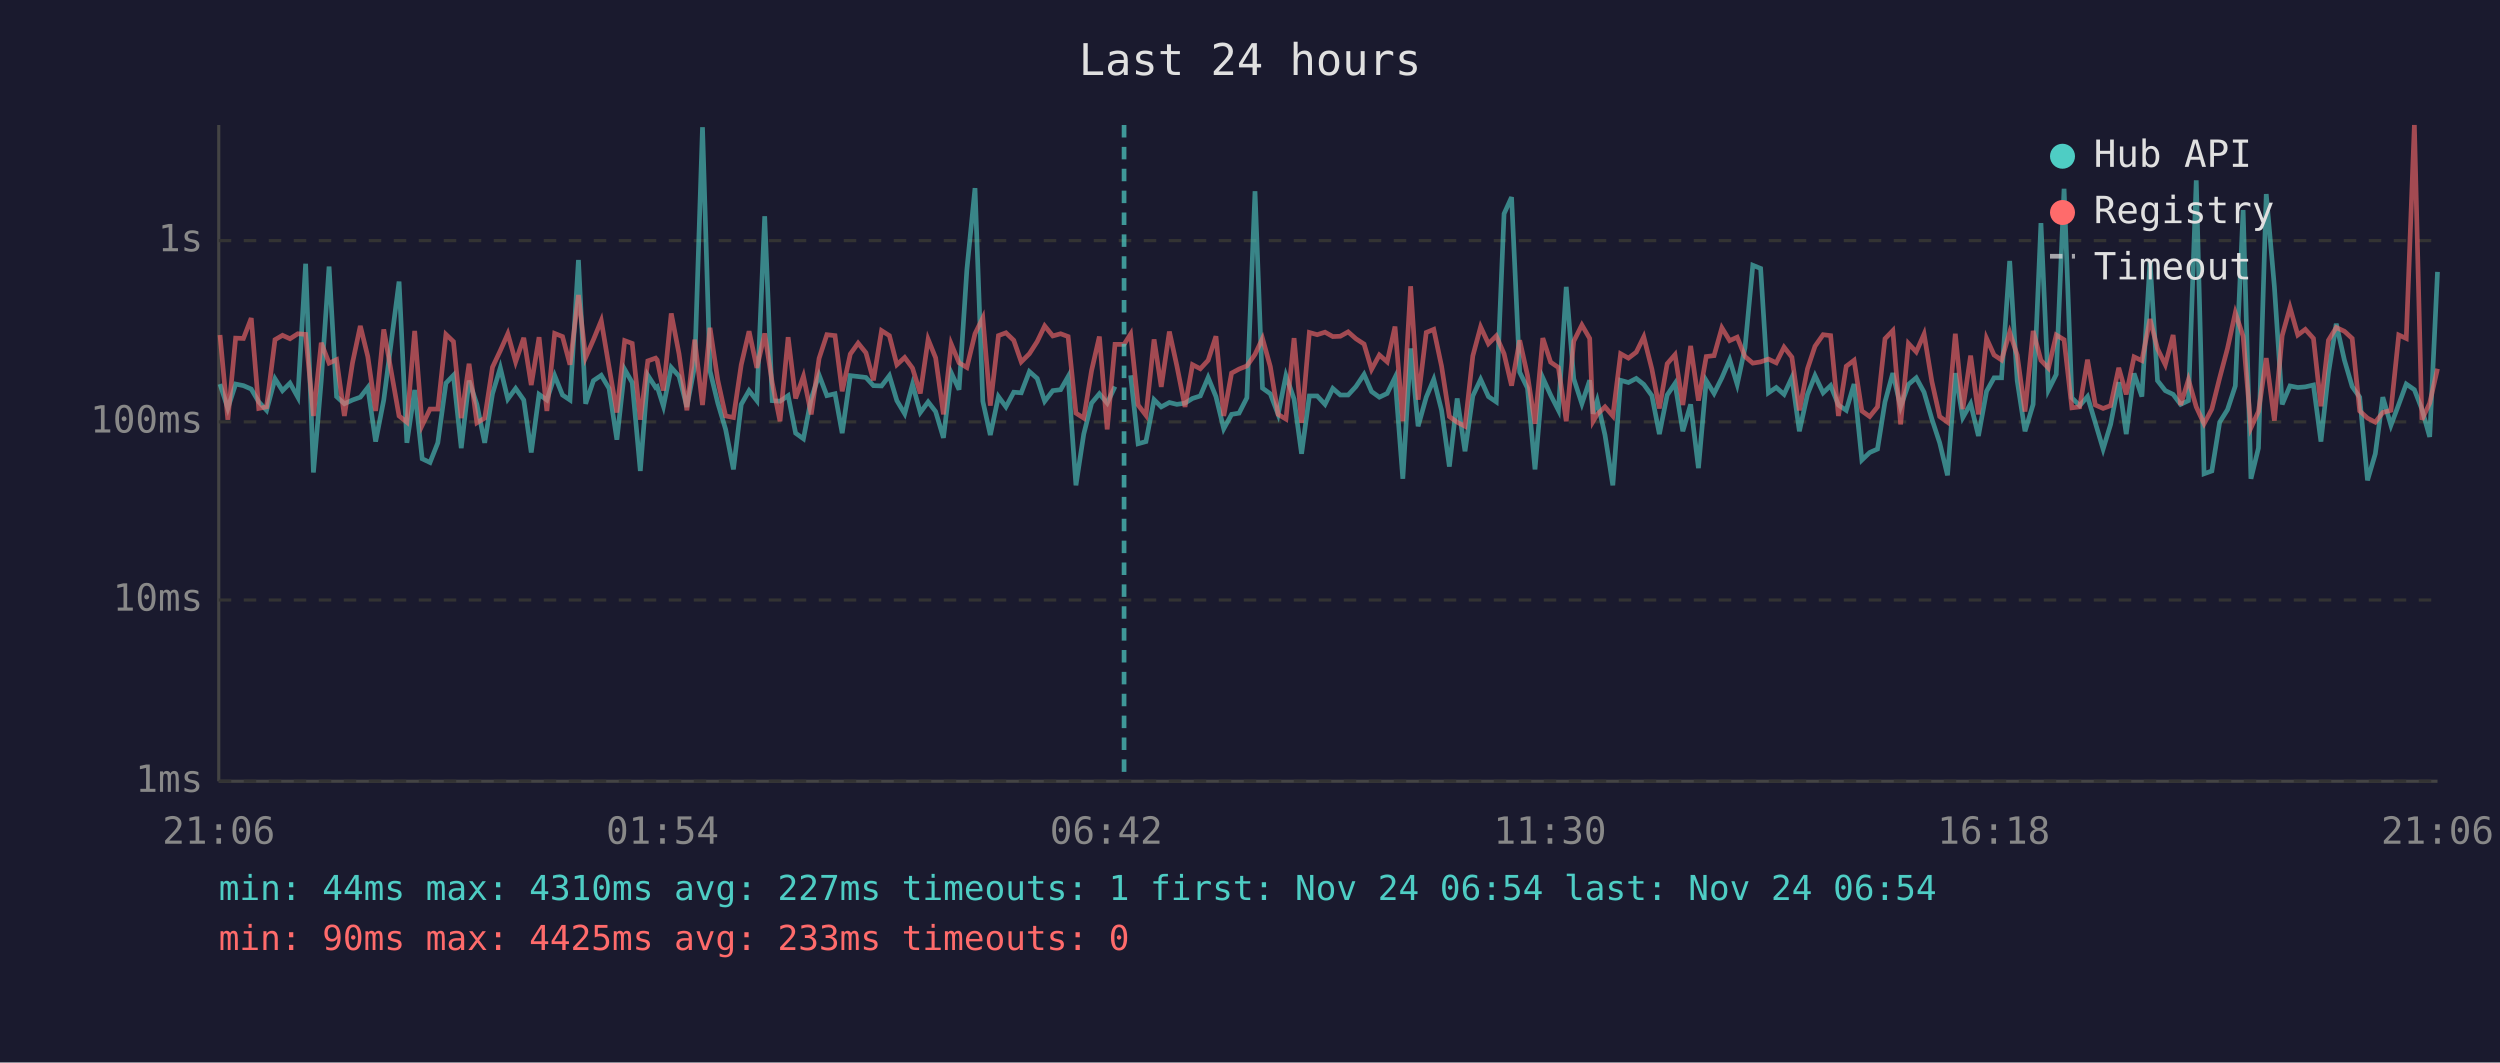
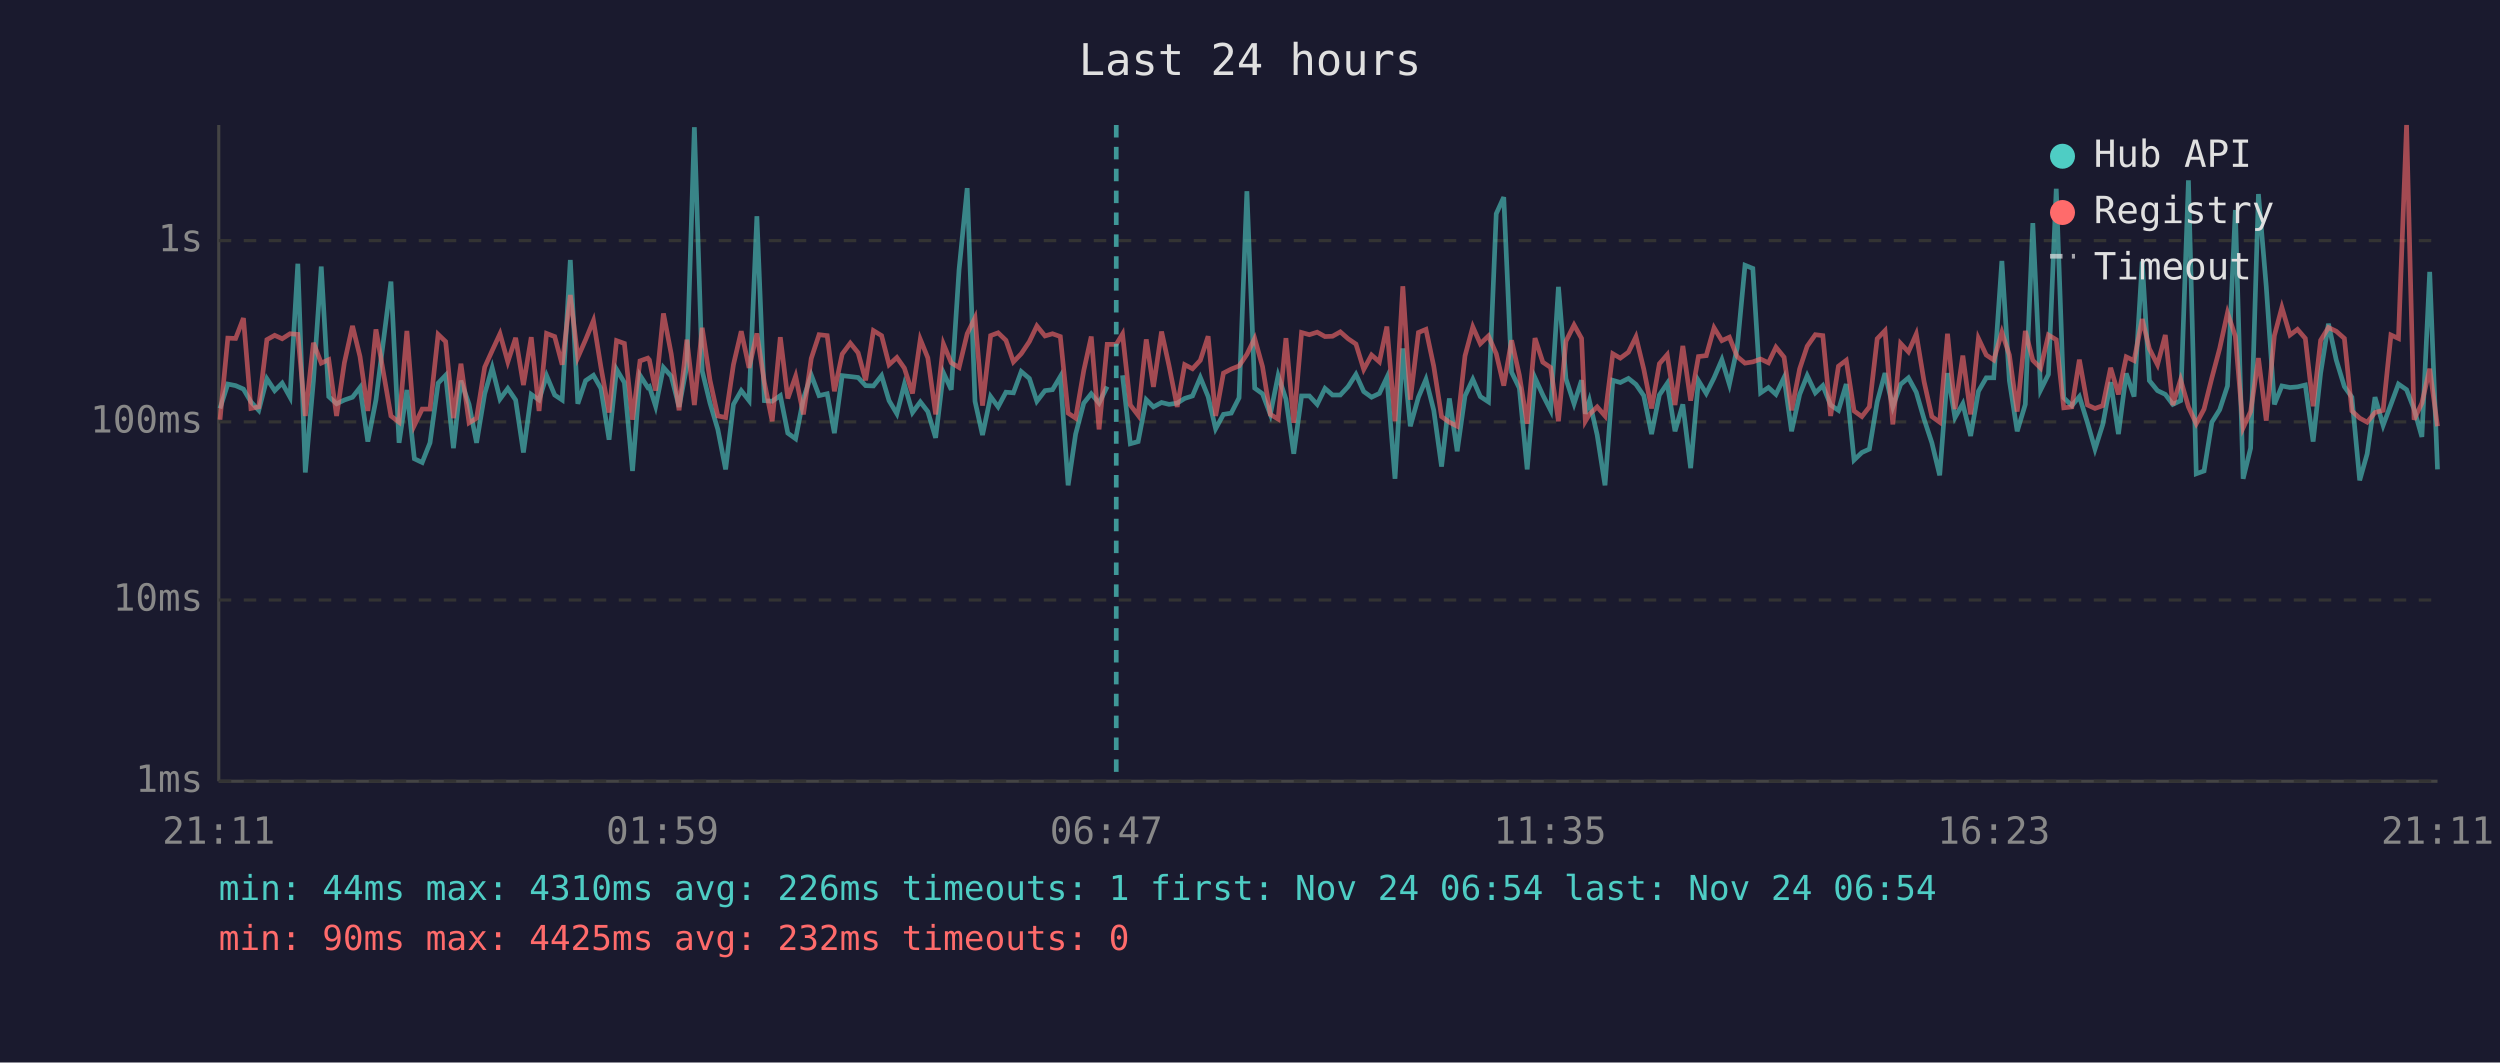
<svg xmlns="http://www.w3.org/2000/svg" viewBox="0 0 800 340" font-family="monospace" font-size="12">
  <rect width="800" height="340" fill="#1a1a2e" />
  <text x="400" y="24" fill="#e0e0e0" font-size="14" text-anchor="middle">Last 24 hours</text>
  <line x1="70" y1="40" x2="70" y2="250" stroke="#444" stroke-width="1" />
  <line x1="70" y1="250" x2="780" y2="250" stroke="#444" stroke-width="1" />
  <line x1="70" y1="250" x2="780" y2="250" stroke="#333" stroke-width="1" stroke-dasharray="4" />
  <text x="65" y="250" fill="#888" text-anchor="end" dominant-baseline="middle">1ms</text>
  <line x1="70" y1="192" x2="780" y2="192" stroke="#333" stroke-width="1" stroke-dasharray="4" />
  <text x="65" y="192" fill="#888" text-anchor="end" dominant-baseline="middle">10ms</text>
  <line x1="70" y1="135" x2="780" y2="135" stroke="#333" stroke-width="1" stroke-dasharray="4" />
  <text x="65" y="135" fill="#888" text-anchor="end" dominant-baseline="middle">100ms</text>
  <line x1="70" y1="77" x2="780" y2="77" stroke="#333" stroke-width="1" stroke-dasharray="4" />
  <text x="65" y="77" fill="#888" text-anchor="end" dominant-baseline="middle">1s</text>
-   <text x="70" y="270" fill="#888" text-anchor="middle">21:06</text>
-   <text x="212" y="270" fill="#888" text-anchor="middle">01:54</text>
-   <text x="354" y="270" fill="#888" text-anchor="middle">06:42</text>
-   <text x="496" y="270" fill="#888" text-anchor="middle">11:30</text>
-   <text x="638" y="270" fill="#888" text-anchor="middle">16:18</text>
-   <text x="780" y="270" fill="#888" text-anchor="middle">21:06</text>
-   <polyline points="70.4,122.9 72.9,130.7 75.4,122.9 77.9,123.4 80.4,124.5 82.8,128.6 85.3,131.3 88.0,121.2 90.4,125.0 92.8,122.6 95.3,127.1 97.8,84.4 100.3,151.2 102.8,121.8 105.3,85.3 107.7,126.9 110.2,129.2 112.8,128.0 115.3,127.1 117.7,124.0 120.2,141.3 122.8,128.0 127.7,90.1 130.2,141.7 132.7,124.8 135.1,146.8 137.6,148.0 140.1,141.7 142.7,122.6 145.1,120.1 147.6,143.4 150.1,121.8 152.6,129.4 155.1,141.7 157.6,126.0 160.1,117.7 162.5,127.7 165.0,124.3 167.6,128.0 170.0,144.8 172.5,126.2 175.0,128.0 177.5,120.2 180.0,126.4 182.4,128.0 185.1,83.2 187.4,129.2 189.9,121.8 192.4,120.1 194.9,124.3 197.4,140.7 199.9,118.2 202.3,122.4 204.9,150.7 207.3,120.1 209.8,124.0 210.3,123.7 212.3,130.0 214.8,117.6 217.3,120.4 219.8,130.2 222.3,117.1 224.8,40.7 227.2,118.7 229.7,129.0 232.2,137.4 234.7,150.2 237.2,129.4 239.7,125.0 242.2,128.2 244.7,69.2 247.1,128.2 249.6,128.4 252.2,126.6 254.6,138.6 257.1,140.4 259.6,127.5 262.1,120.0 264.6,126.6 267.2,126.0 269.5,138.6 272.1,120.2 274.6,120.5 277.1,120.8 279.5,123.4 282.1,123.5 284.6,120.2 287.0,128.2 289.5,132.4 292.0,123.0 294.5,132.0 297.0,128.6 299.4,131.7 301.9,140.1 304.4,119.3 306.9,124.7 309.4,86.3 312.0,60.2 314.5,128.4 316.9,139.2 319.5,126.9 321.9,130.2 324.4,125.5 326.8,125.7 329.4,118.9 331.9,121.1 334.3,128.4 336.9,125.0 339.4,124.7 341.8,120.5 344.3,155.3 346.8,138.9 349.3,129.0 351.8,126.0 354.3,129.0 356.8,123.7" fill="none" stroke="#4ecdc4" stroke-width="1.5" opacity="0.6" />
-   <polyline points="361.8,120.1 364.2,142.0 366.7,141.3 369.3,127.9 371.6,130.2 374.2,128.8 376.6,129.4 379.2,129.0 381.6,127.5 384.1,126.7 386.6,120.8 389.1,126.9 391.6,137.2 394.1,132.6 396.5,132.2 399.0,127.3 401.6,61.2 404.0,124.2 406.5,126.0 409.0,132.6 411.5,120.2 414.1,127.7 416.5,145.2 419.0,126.7 421.5,126.7 424.0,129.4 426.5,124.3 428.9,126.4 431.4,126.4 433.9,123.7 436.5,119.8 438.9,125.3 441.4,127.1 443.9,125.9 446.4,120.8 448.9,153.2 451.4,111.5 453.8,136.4 456.4,127.1 458.8,121.4 461.3,131.3 463.8,149.3 466.3,127.5 468.8,144.4 471.3,126.7 473.8,121.4 476.3,126.9 478.8,128.6 481.3,68.4 483.7,63.1 486.3,119.1 488.8,124.2 491.2,150.2 493.7,120.9 496.2,126.4 498.7,131.3 501.2,91.8 503.6,121.2 506.2,129.2 508.7,121.7 509.8,132.4 511.1,128.2 513.6,139.2 516.1,155.3 518.6,121.7 521.1,122.4 523.6,121.1 526.0,123.0 528.6,126.6 531.0,138.9 533.5,126.4 536.0,122.7 538.5,138.0 541.0,129.4 543.5,149.8 546.0,121.8 548.5,125.9 551.0,120.9 553.5,115.1 555.9,123.0 558.4,111.3 560.9,84.9 563.4,85.9 565.9,125.7 568.4,124.0 570.9,126.2 573.4,120.8 575.8,138.0 578.4,126.2 580.8,120.2 583.4,125.7 585.8,123.4 588.3,129.6 590.8,131.3 593.3,122.9 595.8,147.2 598.3,144.8 600.8,143.7 603.2,128.6 605.7,119.4 608.2,130.2 610.7,123.0 613.2,120.9 615.7,125.5 618.2,134.1 620.7,141.7 623.2,152.1 625.7,119.4 628.1,133.6 630.6,129.2 633.1,139.5 635.7,125.2 638.1,120.9 640.5,120.9 643.1,83.5 645.5,121.8 648.0,138.0 650.6,129.4 653.1,71.4 655.5,124.8 658.0,119.8 660.5,60.4 663.0,127.3 665.5,129.8 668.0,126.9 670.5,135.3 673.0,143.7 675.4,135.8 678.0,122.3 680.4,138.9 682.9,119.5 685.4,126.9 688.0,83.7 690.4,121.8 692.9,125.0 695.4,126.2 697.8,129.4 700.3,128.2 702.8,57.7 705.3,151.6 707.8,150.7 710.3,135.1 712.8,131.1 715.3,123.5 717.8,67.2 720.3,153.2 722.7,143.4 725.2,62.1 727.8,91.7 730.3,129.4 732.8,123.5 735.3,124.0 737.7,123.8 740.3,123.2 742.7,141.3 745.1,119.4 747.6,103.6 750.2,115.2 752.7,123.7 755.1,127.1 757.6,153.7 760.1,145.2 762.5,127.1 765.1,136.1 767.6,129.4 770.0,122.9 772.6,124.7 775.0,130.9 777.5,139.8 780.0,87.0" fill="none" stroke="#4ecdc4" stroke-width="1.5" opacity="0.6" />
-   <polyline points="70.4,107.2 72.9,134.3 75.4,108.2 77.9,108.3 80.4,101.8 82.8,130.7 85.3,130.2 88.0,108.7 90.4,107.3 92.8,108.4 95.3,106.8 97.8,107.0 100.3,133.1 102.8,109.7 105.3,116.2 107.7,115.1 110.2,133.1 112.8,116.1 115.3,104.3 117.7,114.1 120.2,131.5 122.8,105.4 127.7,133.1 130.2,135.1 132.7,105.9 135.1,136.1 137.6,130.9 140.1,130.9 142.7,107.0 145.1,109.3 147.6,133.8 150.1,116.4 152.6,135.3 155.1,133.8 157.6,117.5 160.1,112.2 162.5,106.8 165.0,115.8 167.6,108.1 170.0,123.2 172.5,107.9 175.0,131.5 177.5,106.7 180.0,107.7 182.4,116.7 185.1,94.4 187.4,114.4 189.9,108.7 192.4,102.6 194.9,117.5 197.4,132.0 199.9,109.0 202.3,109.9 204.9,134.3 207.3,115.5 209.8,114.6 210.3,115.2 212.3,125.0 214.8,100.3 217.3,113.3 219.8,131.3 222.3,108.7 224.8,129.6 227.2,104.9 229.7,121.7 232.2,133.1 234.7,133.6 237.2,116.7 239.7,106.0 242.2,117.7 244.7,106.7 247.1,122.4 249.6,134.8 252.2,107.9 254.6,127.5 257.1,120.4 259.6,132.6 262.1,114.7 264.6,107.1 267.2,107.4 269.5,125.2 272.1,113.3 274.6,109.8 277.1,112.9 279.5,121.7 282.1,105.8 284.6,107.4 287.0,116.7 289.5,114.4 292.0,117.8 294.5,125.9 297.0,108.6 299.4,114.5 301.9,132.6 304.4,110.1 306.9,116.1 309.4,117.6 312.0,106.8 314.5,101.7 316.9,129.8 319.5,107.4 321.9,106.5 324.4,108.9 326.8,115.8 329.4,113.2 331.9,109.3 334.3,104.3 336.9,107.5 339.4,106.8 341.8,107.7 344.3,132.2 346.8,133.8 349.3,118.6 351.8,107.7 354.3,137.4 356.8,110.2 359.7,110.2 361.8,106.9 364.2,129.6 366.7,132.9 369.3,108.6 371.6,123.8 374.2,106.1 376.6,117.1 379.2,130.2 381.6,116.7 384.1,118.0 386.6,115.3 389.1,107.6 391.6,133.1 394.1,119.4 396.5,118.1 399.0,117.1 401.6,113.4 404.0,108.3 406.5,117.3 409.0,132.6 411.5,134.1 414.1,108.2 416.5,135.3 419.0,106.4 421.5,107.1 424.0,106.3 426.5,107.7 428.9,107.6 431.4,106.2 433.9,108.4 436.5,110.1 438.9,118.2 441.4,113.6 443.9,115.8 446.4,104.5 448.9,134.8 451.4,91.6 453.8,127.9 456.4,106.4 458.8,105.4 461.3,117.2 463.8,133.3 466.3,135.1 468.8,136.4 471.3,113.9 473.8,104.6 476.3,110.0 478.8,107.5 481.3,113.2 483.7,123.4 486.3,108.9 488.8,120.1 491.2,135.6 493.7,108.2 496.2,115.9 498.7,117.6 501.2,134.8 503.6,109.2 506.2,104.0 508.7,108.3 509.8,134.8 511.1,132.6 513.6,130.2 516.1,133.1 518.6,113.2 521.1,114.6 523.6,112.7 526.0,107.8 528.6,118.1 531.0,130.7 533.5,116.4 536.0,113.5 538.5,129.6 541.0,110.7 543.5,128.2 546.0,114.1 548.5,113.8 551.0,104.9 553.5,109.0 555.9,107.9 558.4,114.1 560.9,116.2 563.4,115.8 565.9,114.9 568.4,116.1 570.9,111.1 573.4,114.3 575.8,131.3 578.4,118.0 580.8,110.8 583.4,107.1 585.8,107.4 588.3,133.1 590.8,117.2 593.3,115.3 595.8,131.5 598.3,133.3 600.8,130.2 603.2,108.4 605.7,105.8 608.2,135.8 610.7,109.9 613.2,112.6 615.7,106.9 618.2,122.1 620.7,133.3 623.2,135.1 625.7,106.8 628.1,130.9 630.6,113.8 633.1,132.6 635.7,108.3 638.1,113.6 640.5,115.2 643.1,106.3 645.5,113.6 648.0,131.7 650.6,105.9 653.1,115.3 655.5,117.8 658.0,107.2 660.5,108.7 663.0,130.5 665.5,130.2 668.0,115.1 670.5,129.6 673.0,130.7 675.4,129.8 678.0,117.7 680.4,126.2 682.9,114.2 685.4,115.4 688.0,102.1 690.4,111.6 692.9,116.7 695.4,107.2 697.8,129.6 700.3,121.5 702.8,130.2 705.3,135.6 707.8,130.9 710.3,120.9 712.8,111.5 715.3,100.1 717.8,107.6 720.3,136.9 722.7,131.7 725.2,114.6 727.8,134.6 730.3,107.4 732.8,98.4 735.3,107.2 737.7,105.4 740.3,108.3 742.7,130.0 745.1,108.9 747.6,104.8 750.2,106.0 752.7,108.3 755.1,131.5 757.6,133.8 760.1,135.1 762.5,132.0 765.1,131.3 767.6,107.2 770.0,108.3 772.6,40.0 775.0,134.3 777.5,129.0 780.0,118.0" fill="none" stroke="#ff6b6b" stroke-width="1.5" opacity="0.6" />
-   <line x1="359.7" y1="40" x2="359.7" y2="250" stroke="#4ecdc4" stroke-width="1.5" stroke-dasharray="4,3" opacity="0.7" />
+   <text x="70" y="270" fill="#888" text-anchor="middle">21:11</text>
+   <text x="212" y="270" fill="#888" text-anchor="middle">01:59</text>
+   <text x="354" y="270" fill="#888" text-anchor="middle">06:47</text>
+   <text x="496" y="270" fill="#888" text-anchor="middle">11:35</text>
+   <text x="638" y="270" fill="#888" text-anchor="middle">16:23</text>
+   <text x="780" y="270" fill="#888" text-anchor="middle">21:11</text>
+   <polyline points="70.4,130.7 72.9,122.9 75.4,123.4 77.9,124.5 80.3,128.6 82.8,131.3 85.4,121.2 87.9,125.0 90.3,122.6 92.8,127.1 95.3,84.4 97.7,151.2 100.3,121.8 102.8,85.3 105.2,126.9 107.7,129.2 110.2,128.0 112.8,127.1 115.2,124.0 117.7,141.3 120.3,128.0 125.1,90.1 127.7,141.7 130.2,124.8 132.6,146.8 135.1,148.0 137.6,141.7 140.2,122.6 142.6,120.1 145.1,143.4 147.5,121.8 150.1,129.4 152.5,141.7 155.1,126.0 157.5,117.7 160.0,127.7 162.5,124.3 165.0,128.0 167.5,144.8 170.0,126.2 172.5,128.0 174.9,120.2 177.5,126.4 179.9,128.0 182.5,83.2 184.9,129.2 187.4,121.8 189.9,120.1 192.3,124.3 194.9,140.7 197.3,118.2 199.8,122.4 202.4,150.7 204.8,120.1 207.3,124.0 207.8,123.7 209.8,130.0 212.3,117.6 214.8,120.4 217.3,130.2 219.8,117.1 222.2,40.7 224.7,118.7 227.2,129.0 229.7,137.4 232.2,150.2 234.7,129.4 237.2,125.0 239.7,128.2 242.2,69.2 244.6,128.2 247.1,128.4 249.7,126.6 252.1,138.6 254.6,140.4 257.1,127.5 259.6,120.0 262.1,126.6 264.7,126.0 267.0,138.6 269.5,120.2 272.1,120.5 274.6,120.8 277.0,123.4 279.5,123.5 282.1,120.2 284.5,128.2 287.0,132.4 289.4,123.0 292.0,132.0 294.5,128.6 296.9,131.7 299.4,140.1 301.9,119.3 304.4,124.7 306.9,86.3 309.5,60.2 312.0,128.4 314.4,139.2 317.0,126.9 319.4,130.2 321.9,125.5 324.3,125.7 326.8,118.9 329.4,121.1 331.8,128.4 334.4,125.0 336.8,124.7 339.3,120.5 341.8,155.3 344.2,138.9 346.8,129.0 349.2,126.0 351.7,129.0 354.3,123.7" fill="none" stroke="#4ecdc4" stroke-width="1.5" opacity="0.6" />
+   <polyline points="359.2,120.1 361.7,142.0 364.2,141.3 366.8,127.9 369.1,130.2 371.7,128.8 374.1,129.4 376.7,129.0 379.1,127.5 381.6,126.7 384.1,120.8 386.6,126.9 389.0,137.2 391.5,132.6 394.0,132.2 396.5,127.3 399.0,61.2 401.5,124.2 404.0,126.0 406.5,132.6 409.0,120.2 411.5,127.7 414.0,145.2 416.5,126.7 419.0,126.7 421.5,129.4 424.0,124.3 426.4,126.4 428.9,126.4 431.4,123.7 433.9,119.8 436.4,125.3 438.9,127.1 441.4,125.9 443.8,120.8 446.4,153.2 448.9,111.5 451.3,136.4 453.9,127.1 456.3,121.4 458.8,131.3 461.3,149.3 463.8,127.5 466.3,144.4 468.8,126.7 471.3,121.4 473.7,126.9 476.3,128.6 478.8,68.4 481.2,63.1 483.7,119.1 486.2,124.2 488.7,150.2 491.2,120.9 493.7,126.4 496.2,131.3 498.7,91.8 501.1,121.2 503.7,129.2 506.1,121.7 507.3,132.4 508.6,128.2 511.1,139.2 513.6,155.3 516.1,121.7 518.5,122.4 521.1,121.1 523.5,123.0 526.0,126.6 528.5,138.9 531.0,126.4 533.5,122.7 536.0,138.0 538.5,129.4 541.0,149.8 543.5,121.8 546.0,125.9 548.5,120.9 551.0,115.1 553.4,123.0 555.9,111.3 558.4,84.9 560.9,85.9 563.4,125.7 565.9,124.0 568.3,126.2 570.9,120.8 573.3,138.0 575.9,126.2 578.3,120.2 580.9,125.7 583.3,123.4 585.8,129.6 588.3,131.3 590.8,122.9 593.3,147.2 595.8,144.8 598.2,143.7 600.7,128.6 603.2,119.4 605.7,130.2 608.2,123.0 610.7,120.9 613.2,125.5 615.7,134.1 618.2,141.7 620.7,152.1 623.2,119.4 625.6,133.6 628.1,129.2 630.6,139.5 633.1,125.2 635.6,120.9 638.0,120.9 640.6,83.5 643.0,121.8 645.5,138.0 648.1,129.4 650.5,71.4 653.0,124.8 655.5,119.8 658.0,60.4 660.4,127.3 663.0,129.8 665.4,126.9 668.0,135.3 670.4,143.7 672.9,135.8 675.4,122.3 677.9,138.9 680.4,119.5 682.9,126.9 685.5,83.7 687.8,121.8 690.4,125.0 692.9,126.2 695.3,129.4 697.8,128.2 700.3,57.7 702.8,151.6 705.3,150.7 707.8,135.1 710.3,131.1 712.8,123.5 715.3,67.2 717.8,153.2 720.2,143.4 722.7,62.1 725.2,91.7 727.8,129.4 730.2,123.5 732.8,124.0 735.2,123.8 737.7,123.2 740.2,141.3 742.6,119.4 745.1,103.6 747.6,115.2 750.2,123.7 752.6,127.1 755.1,153.7 757.5,145.2 760.0,127.1 762.6,136.1 765.1,129.4 767.5,122.9 770.1,124.7 772.5,130.9 775.0,139.8 777.5,87.0 780.0,150.2" fill="none" stroke="#4ecdc4" stroke-width="1.5" opacity="0.6" />
+   <polyline points="70.4,134.3 72.9,108.2 75.4,108.3 77.9,101.8 80.3,130.7 82.8,130.2 85.4,108.7 87.9,107.3 90.3,108.4 92.8,106.8 95.3,107.0 97.7,133.1 100.3,109.7 102.8,116.2 105.2,115.1 107.7,133.1 110.2,116.1 112.8,104.3 115.2,114.1 117.7,131.5 120.3,105.4 125.1,133.1 127.7,135.1 130.2,105.9 132.6,136.1 135.1,130.9 137.6,130.9 140.2,107.0 142.6,109.3 145.1,133.8 147.5,116.4 150.1,135.3 152.5,133.8 155.1,117.5 157.5,112.2 160.0,106.8 162.5,115.8 165.0,108.1 167.5,123.2 170.0,107.9 172.5,131.5 174.9,106.7 177.5,107.7 179.9,116.7 182.5,94.4 184.9,114.4 187.4,108.7 189.9,102.6 192.3,117.5 194.9,132.0 197.3,109.0 199.8,109.9 202.4,134.3 204.8,115.5 207.3,114.6 207.8,115.2 209.8,125.0 212.3,100.3 214.8,113.3 217.3,131.3 219.8,108.7 222.2,129.6 224.7,104.9 227.2,121.7 229.7,133.1 232.2,133.6 234.7,116.7 237.2,106.0 239.7,117.7 242.2,106.7 244.6,122.4 247.1,134.8 249.7,107.9 252.1,127.5 254.6,120.4 257.1,132.6 259.6,114.7 262.1,107.1 264.7,107.4 267.0,125.2 269.5,113.3 272.1,109.8 274.6,112.9 277.0,121.7 279.5,105.8 282.1,107.4 284.5,116.7 287.0,114.4 289.4,117.8 292.0,125.9 294.5,108.6 296.9,114.5 299.4,132.6 301.9,110.1 304.4,116.1 306.9,117.6 309.5,106.8 312.0,101.7 314.4,129.8 317.0,107.4 319.4,106.5 321.9,108.9 324.3,115.8 326.8,113.2 329.4,109.3 331.8,104.3 334.4,107.5 336.8,106.8 339.3,107.7 341.8,132.2 344.2,133.8 346.8,118.6 349.2,107.7 351.7,137.4 354.3,110.2 357.2,110.2 359.2,106.9 361.7,129.6 364.2,132.9 366.8,108.6 369.1,123.8 371.7,106.1 374.1,117.1 376.7,130.2 379.1,116.7 381.6,118.0 384.1,115.3 386.6,107.6 389.0,133.1 391.5,119.4 394.0,118.1 396.5,117.1 399.0,113.4 401.5,108.3 404.0,117.3 406.5,132.6 409.0,134.1 411.5,108.2 414.0,135.3 416.5,106.4 419.0,107.1 421.5,106.3 424.0,107.7 426.4,107.6 428.9,106.2 431.4,108.4 433.9,110.1 436.4,118.2 438.9,113.6 441.4,115.8 443.8,104.5 446.4,134.8 448.9,91.6 451.3,127.9 453.9,106.4 456.3,105.4 458.8,117.2 461.3,133.3 463.8,135.1 466.3,136.4 468.8,113.9 471.3,104.6 473.7,110.0 476.3,107.5 478.8,113.2 481.2,123.4 483.7,108.9 486.2,120.1 488.7,135.6 491.2,108.2 493.7,115.9 496.2,117.6 498.7,134.8 501.1,109.2 503.7,104.0 506.1,108.3 507.3,134.8 508.6,132.6 511.1,130.2 513.6,133.1 516.1,113.2 518.5,114.6 521.1,112.7 523.5,107.8 526.0,118.1 528.5,130.7 531.0,116.4 533.5,113.5 536.0,129.6 538.5,110.7 541.0,128.2 543.5,114.1 546.0,113.8 548.5,104.9 551.0,109.0 553.4,107.9 555.9,114.1 558.4,116.2 560.9,115.8 563.4,114.9 565.9,116.1 568.3,111.1 570.9,114.3 573.3,131.3 575.9,118.0 578.3,110.8 580.9,107.1 583.3,107.4 585.8,133.1 588.3,117.2 590.8,115.3 593.3,131.5 595.8,133.3 598.2,130.2 600.7,108.4 603.2,105.8 605.7,135.8 608.2,109.9 610.7,112.6 613.2,106.9 615.7,122.1 618.2,133.3 620.7,135.1 623.2,106.8 625.6,130.9 628.1,113.8 630.6,132.6 633.1,108.3 635.6,113.6 638.0,115.2 640.6,106.3 643.0,113.6 645.5,131.7 648.1,105.9 650.5,115.3 653.0,117.8 655.5,107.2 658.0,108.7 660.4,130.5 663.0,130.2 665.4,115.1 668.0,129.6 670.4,130.7 672.9,129.8 675.4,117.7 677.9,126.2 680.4,114.2 682.9,115.4 685.5,102.1 687.8,111.6 690.4,116.7 692.9,107.2 695.3,129.6 697.8,121.5 700.3,130.2 702.8,135.6 705.3,130.9 707.8,120.9 710.3,111.5 712.8,100.1 715.3,107.6 717.8,136.9 720.2,131.7 722.7,114.6 725.2,134.6 727.8,107.4 730.2,98.4 732.8,107.2 735.2,105.4 737.7,108.3 740.2,130.0 742.6,108.9 745.1,104.8 747.6,106.0 750.2,108.3 752.6,131.5 755.1,133.8 757.5,135.1 760.0,132.0 762.6,131.3 765.1,107.2 767.5,108.3 770.1,40.0 772.5,134.3 775.0,129.0 777.5,118.0 780.0,136.4" fill="none" stroke="#ff6b6b" stroke-width="1.5" opacity="0.6" />
+   <line x1="357.2" y1="40" x2="357.2" y2="250" stroke="#4ecdc4" stroke-width="1.5" stroke-dasharray="4,3" opacity="0.7" />
  <circle cx="660" cy="50" r="4" fill="#4ecdc4" />
  <text x="670" y="50" fill="#e0e0e0" dominant-baseline="middle">Hub API</text>
  <circle cx="660" cy="68" r="4" fill="#ff6b6b" />
  <text x="670" y="68" fill="#e0e0e0" dominant-baseline="middle">Registry</text>
  <line x1="656" y1="82" x2="664" y2="82" stroke="#e0e0e0" stroke-width="1.5" stroke-dasharray="4,3" opacity="0.7" />
  <text x="670" y="86" fill="#e0e0e0" dominant-baseline="middle">Timeout</text>
-   <text x="70" y="288" fill="#4ecdc4" font-size="11">min: 44ms  max: 4310ms  avg: 227ms  timeouts: 1  first: Nov 24 06:54  last: Nov 24 06:54</text>
-   <text x="70" y="304" fill="#ff6b6b" font-size="11">min: 90ms  max: 4425ms  avg: 233ms  timeouts: 0</text>
+   <text x="70" y="288" fill="#4ecdc4" font-size="11">min: 44ms  max: 4310ms  avg: 226ms  timeouts: 1  first: Nov 24 06:54  last: Nov 24 06:54</text>
+   <text x="70" y="304" fill="#ff6b6b" font-size="11">min: 90ms  max: 4425ms  avg: 232ms  timeouts: 0</text>
</svg>
